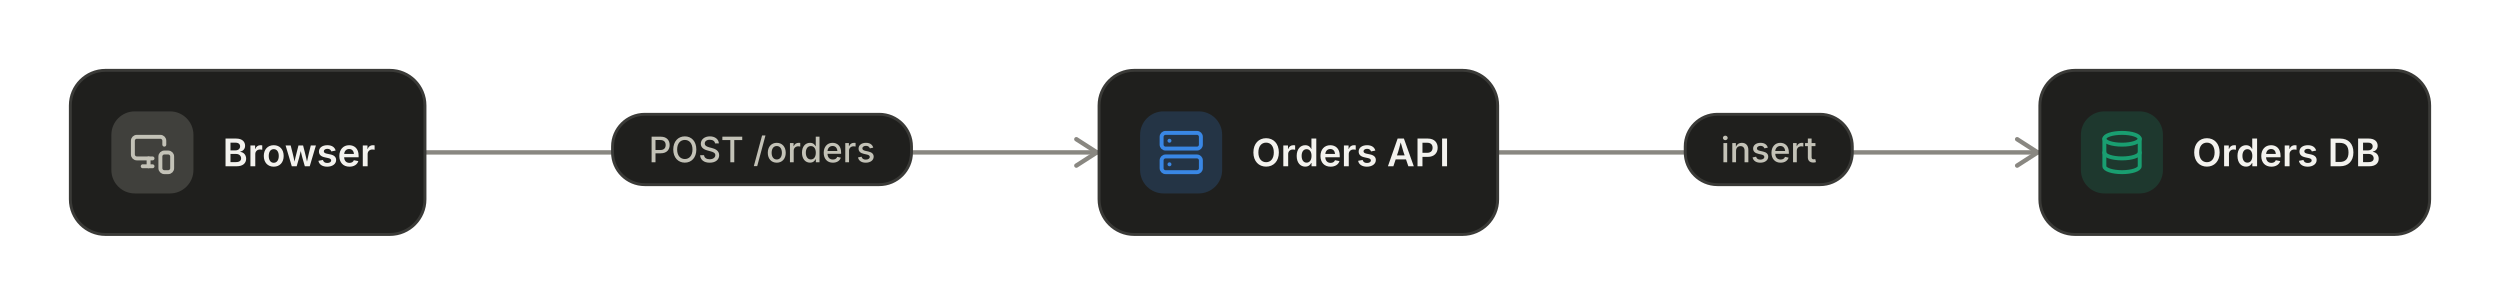
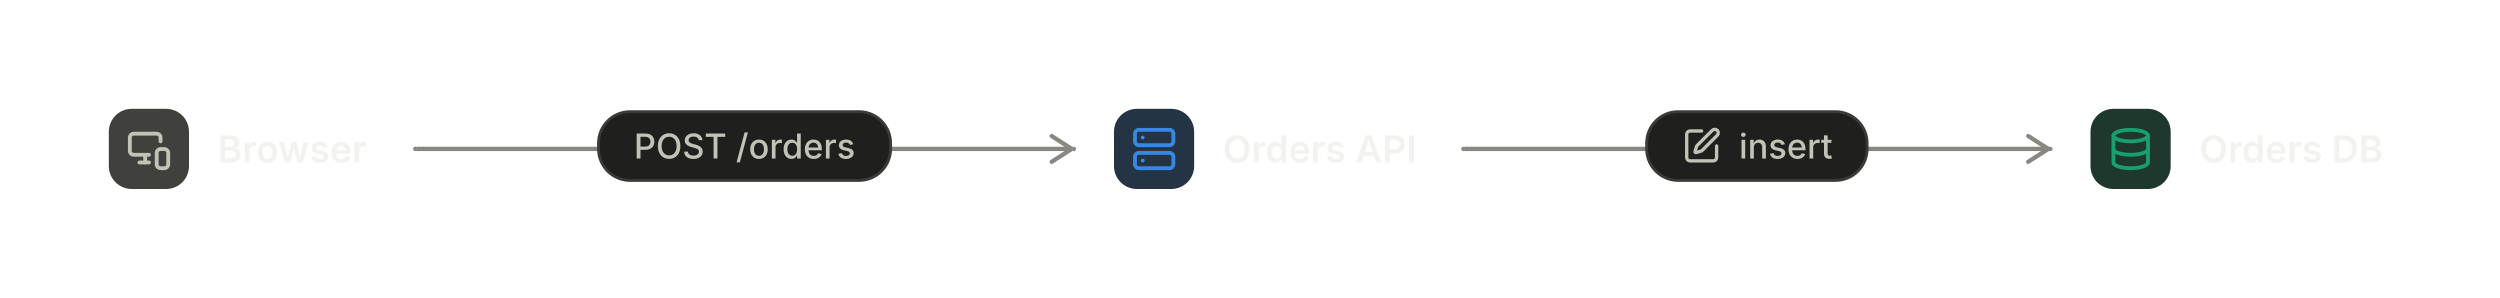
- <svg xmlns="http://www.w3.org/2000/svg" viewBox="0 0 853 104" width="853" height="104" role="img" aria-labelledby="checkout-title checkout-desc" aria-description="Checkout: 3 nodes, 2 connections." style="max-width:100%;height:auto" font-family="Inter, ui-sans-serif, system-ui, -apple-system, 'Segoe UI', Roboto, sans-serif" data-theme="dark">
+ <svg xmlns="http://www.w3.org/2000/svg" viewBox="0 0 873 104" width="873" height="104" role="img" aria-labelledby="checkout-title checkout-desc" aria-description="Checkout: 3 nodes, 2 connections." style="max-width:100%;height:auto" font-family="Inter, ui-sans-serif, system-ui, -apple-system, 'Segoe UI', Roboto, sans-serif" data-theme="dark">
+   <defs>
+     <filter id="checkout-lift" x="-10%" y="-20%" width="120%" height="150%" color-interpolation-filters="sRGB">
+       <feDropShadow dx="0" dy="1" stdDeviation="1" flood-color="#000000" flood-opacity="0.5" />
+       <feDropShadow dx="0" dy="4" stdDeviation="8" flood-color="#000000" flood-opacity="0.4" result="lifted" />
+       <feOffset in="SourceAlpha" dy="1" result="below" />
+       <feComposite in="SourceAlpha" in2="below" operator="out" result="edge" />
+       <feFlood flood-color="#ffffff" flood-opacity="0.2" />
+       <feComposite in2="edge" operator="in" result="rim" />
+       <feMerge>
+         <feMergeNode in="lifted" />
+         <feMergeNode in="rim" />
+       </feMerge>
+     </filter>
+   </defs>
  <g data-edge="e0" data-from="browser" data-to="api">
    <path d="M145 52L375 52" fill="none" stroke="#898781" stroke-width="1.5" stroke-linecap="round" stroke-linejoin="round" />
    <path d="M367.25 56.5L374.25 52L367.25 47.5" fill="none" stroke="#898781" stroke-width="1.5" stroke-linecap="round" stroke-linejoin="round" />
  </g>
  <g data-edge="e1" data-from="api" data-to="db">
-     <path d="M511 52L696 52" fill="none" stroke="#898781" stroke-width="1.5" stroke-linecap="round" stroke-linejoin="round" />
-     <path d="M688.25 56.5L695.25 52L688.25 47.5" fill="none" stroke="#898781" stroke-width="1.5" stroke-linecap="round" stroke-linejoin="round" />
+     <path d="M511 52L716 52" fill="none" stroke="#898781" stroke-width="1.5" stroke-linecap="round" stroke-linejoin="round" />
+     <path d="M708.25 56.5L715.25 52L708.25 47.5" fill="none" stroke="#898781" stroke-width="1.5" stroke-linecap="round" stroke-linejoin="round" />
  </g>
  <g data-node="browser" data-type="client">
-     <rect x="24" y="24" width="121" height="56" rx="12" fill="#1f1f1d" stroke="#3a3a37" stroke-width="1" />
+     <rect x="24" y="24" width="121" height="56" rx="12" fill="#1f1f1d" stroke="#3a3a37" stroke-width="1" filter="url(#checkout-lift)" />
    <rect x="38" y="38" width="28" height="28" rx="8" fill="#40403c" />
    <g transform="translate(44 44) scale(0.67)" aria-hidden="true" fill="none" stroke="#c3c2b7" stroke-width="2" stroke-linecap="round" stroke-linejoin="round">
      <path d="M18 8V6a2 2 0 0 0-2-2H4a2 2 0 0 0-2 2v7a2 2 0 0 0 2 2h8" />
      <path d="M10 19v-3.96 3.15" />
      <path d="M7 19h5" />
      <rect width="6" height="10" x="16" y="12" rx="2" />
    </g>
    <text x="76" y="56.73" font-size="13" font-weight="600" fill="#f3f2ee" textLength="52.55" lengthAdjust="spacingAndGlyphs">Browser</text>
  </g>
  <g data-node="api" data-type="service">
-     <rect x="375" y="24" width="136" height="56" rx="12" fill="#1f1f1d" stroke="#3a3a37" stroke-width="1" />
+     <rect x="375" y="24" width="136" height="56" rx="12" fill="#1f1f1d" stroke="#3a3a37" stroke-width="1" filter="url(#checkout-lift)" />
    <rect x="389" y="38" width="28" height="28" rx="8" fill="#243445" />
    <g transform="translate(395 44) scale(0.67)" aria-hidden="true" fill="none" stroke="#3987e5" stroke-width="2" stroke-linecap="round" stroke-linejoin="round">
      <rect width="20" height="8" x="2" y="2" rx="2" ry="2" />
      <rect width="20" height="8" x="2" y="14" rx="2" ry="2" />
      <line x1="6" x2="6.01" y1="6" y2="6" />
      <line x1="6" x2="6.01" y1="18" y2="18" />
    </g>
    <text x="427" y="56.73" font-size="13" font-weight="600" fill="#f3f2ee" textLength="67.97" lengthAdjust="spacingAndGlyphs">Orders API</text>
  </g>
  <g data-node="db" data-type="database">
-     <rect x="696" y="24" width="133" height="56" rx="12" fill="#1f1f1d" stroke="#3a3a37" stroke-width="1" />
-     <rect x="710" y="38" width="28" height="28" rx="8" fill="#1e382e" />
-     <g transform="translate(716 44) scale(0.67)" aria-hidden="true" fill="none" stroke="#199e70" stroke-width="2" stroke-linecap="round" stroke-linejoin="round">
+     <rect x="716" y="24" width="133" height="56" rx="12" fill="#1f1f1d" stroke="#3a3a37" stroke-width="1" filter="url(#checkout-lift)" />
+     <rect x="730" y="38" width="28" height="28" rx="8" fill="#1e382e" />
+     <g transform="translate(736 44) scale(0.67)" aria-hidden="true" fill="none" stroke="#199e70" stroke-width="2" stroke-linecap="round" stroke-linejoin="round">
      <ellipse cx="12" cy="5" rx="9" ry="3" />
      <path d="M3 5V19A9 3 0 0 0 21 19V5" />
      <path d="M3 12A9 3 0 0 0 21 12" />
    </g>
-     <text x="748" y="56.73" font-size="13" font-weight="600" fill="#f3f2ee" textLength="64.49" lengthAdjust="spacingAndGlyphs">Orders DB</text>
+     <text x="768" y="56.73" font-size="13" font-weight="600" fill="#f3f2ee" textLength="64.49" lengthAdjust="spacingAndGlyphs">Orders DB</text>
  </g>
  <g data-edge-label="e0">
    <rect x="209" y="39" width="102" height="24" rx="11" fill="#1f1f1d" stroke="#3a3a37" stroke-width="1" />
    <text x="260" y="55.37" font-size="12" font-weight="500" fill="#c3c2b7" text-anchor="middle" textLength="77.58" lengthAdjust="spacingAndGlyphs">POST /orders</text>
  </g>
  <g data-edge-label="e1">
-     <rect x="575" y="39" width="57" height="24" rx="11" fill="#1f1f1d" stroke="#3a3a37" stroke-width="1" />
-     <text x="603.5" y="55.37" font-size="12" font-weight="500" fill="#c3c2b7" text-anchor="middle" textLength="32.48" lengthAdjust="spacingAndGlyphs">insert</text>
+     <rect x="575" y="39" width="77" height="24" rx="11" fill="#1f1f1d" stroke="#3a3a37" stroke-width="1" />
+     <g transform="translate(587.26 44) scale(0.58)" aria-hidden="true" fill="none" stroke="#c3c2b7" stroke-width="2" stroke-linecap="round" stroke-linejoin="round">
+       <path d="M12 3H5a2 2 0 0 0-2 2v14a2 2 0 0 0 2 2h14a2 2 0 0 0 2-2v-7" />
+       <path d="M18.375 2.625a1 1 0 0 1 3 3l-9.013 9.014a2 2 0 0 1-.853.505l-2.873.84a.5.5 0 0 1-.62-.62l.84-2.873a2 2 0 0 1 .506-.852z" />
+     </g>
+     <text x="607.26" y="55.37" font-size="12" font-weight="500" fill="#c3c2b7" textLength="32.48" lengthAdjust="spacingAndGlyphs">insert</text>
  </g>
</svg>
